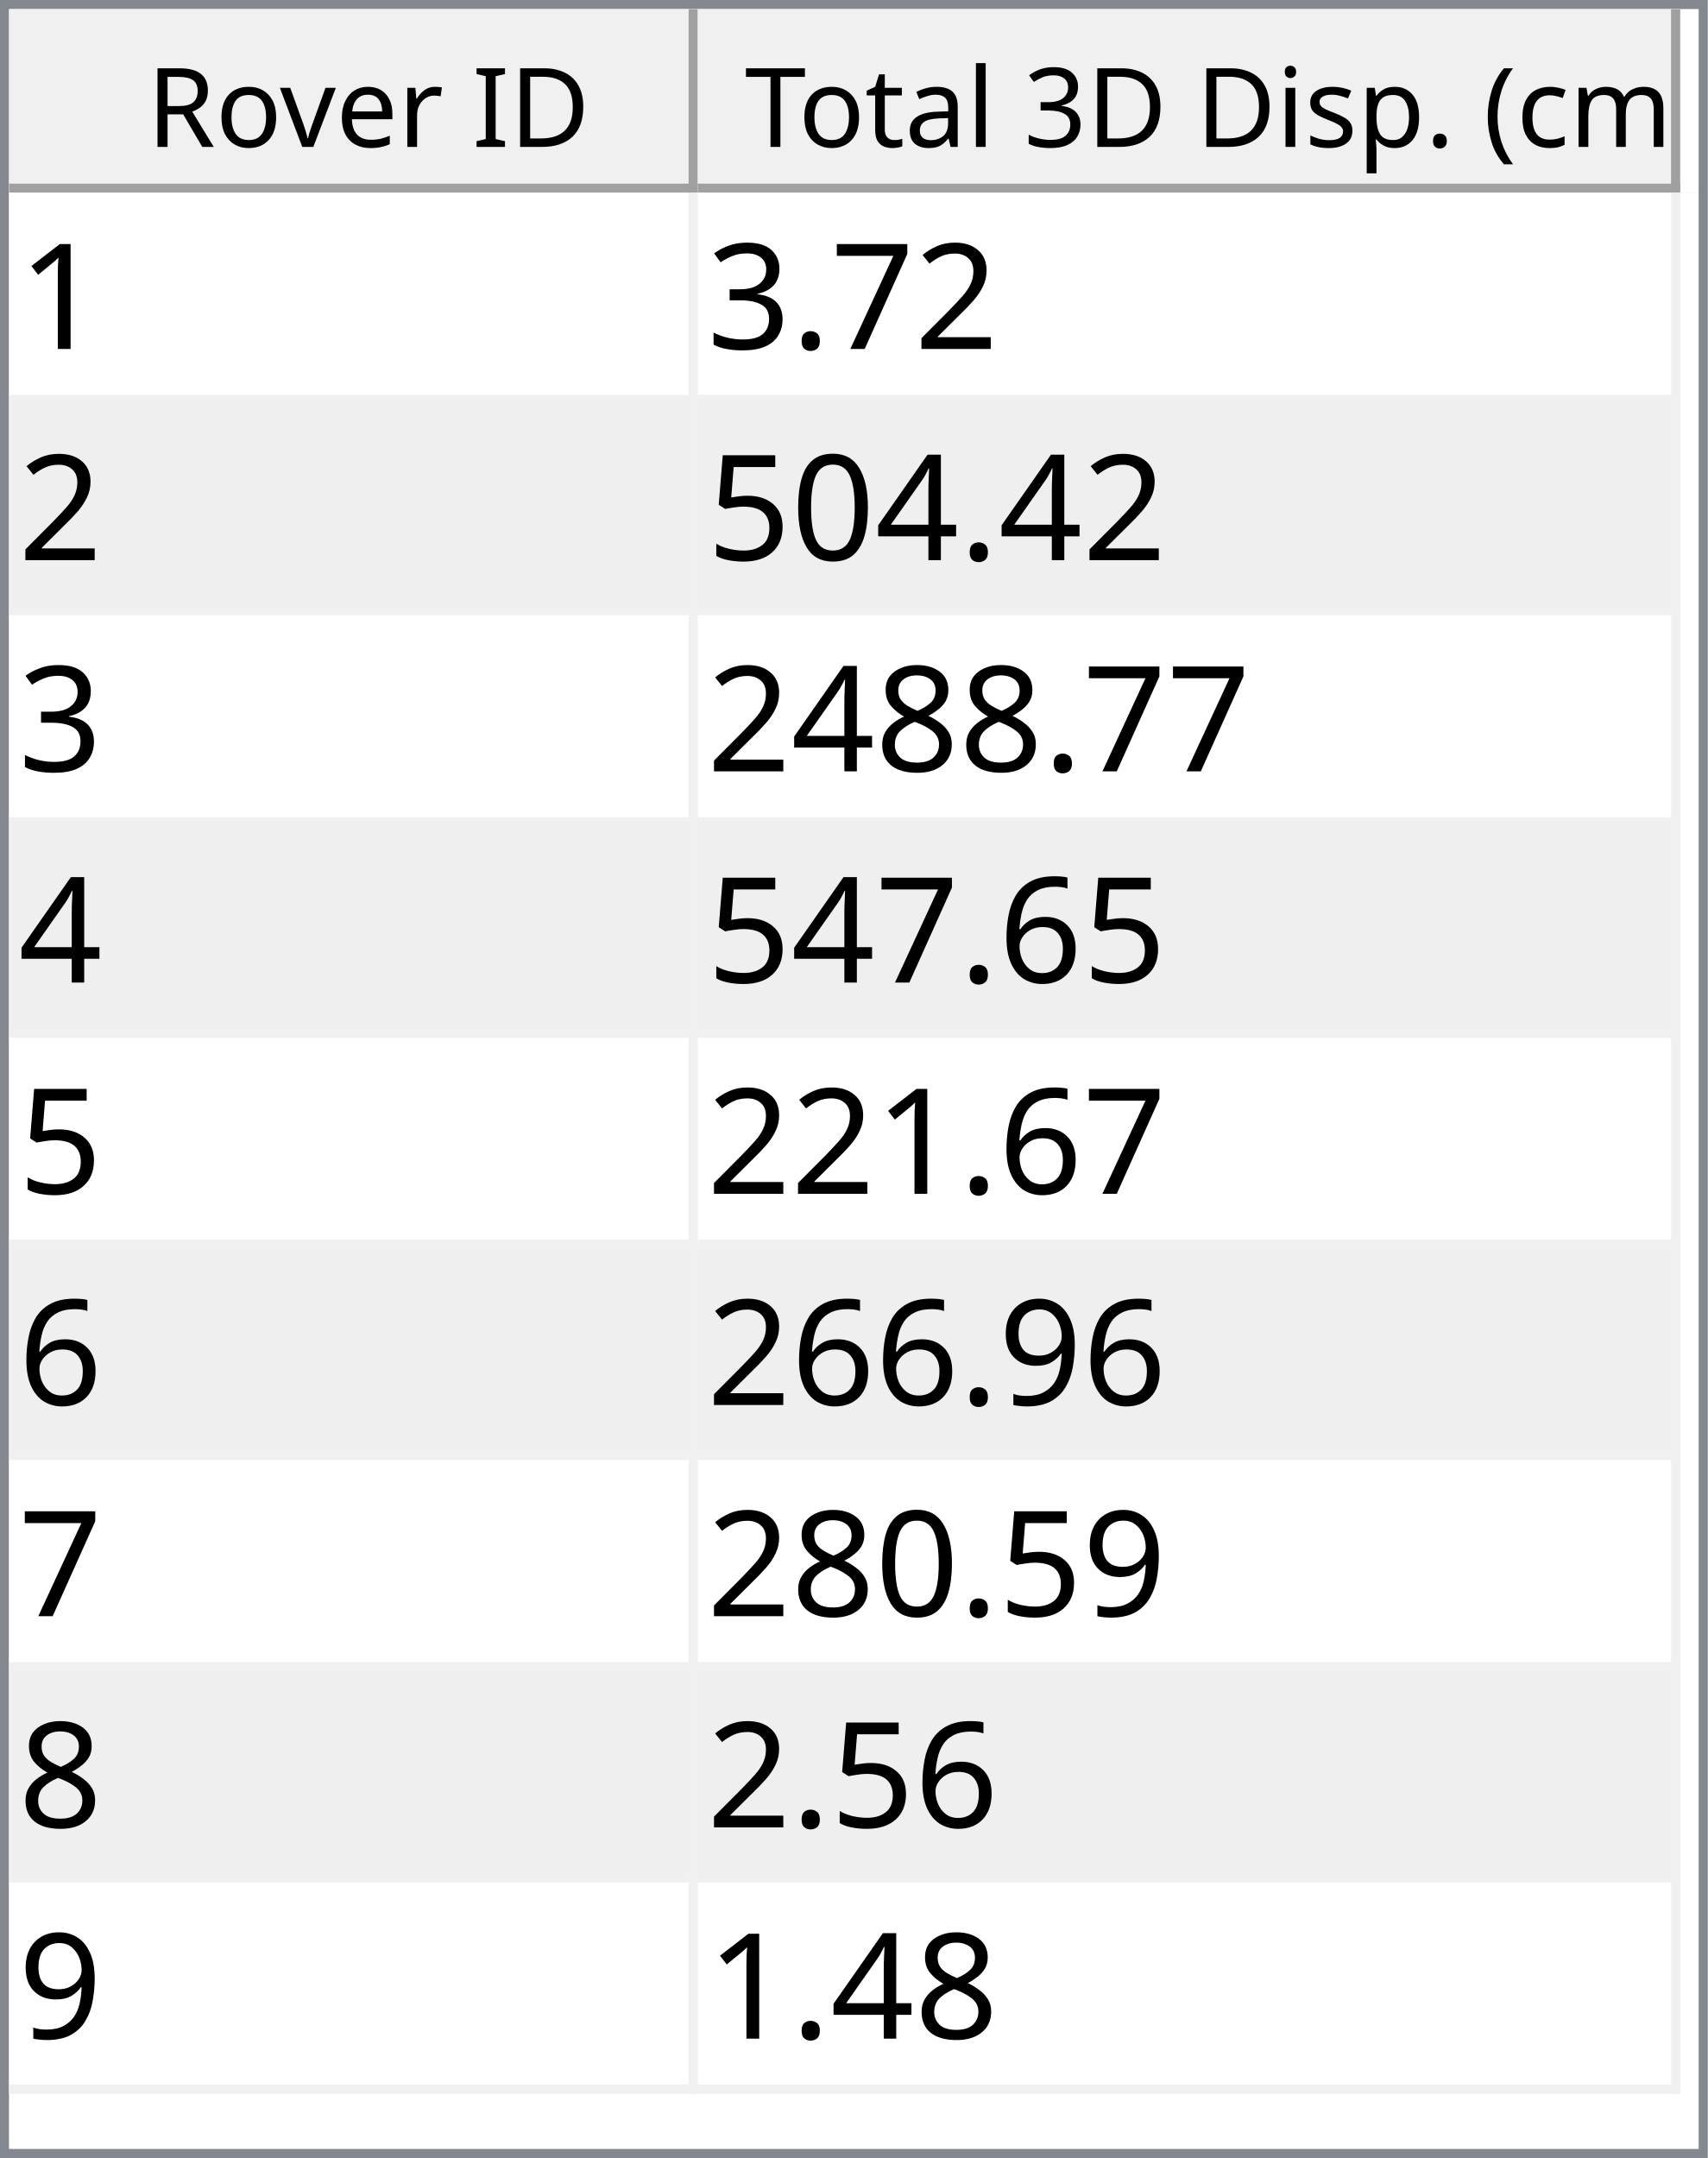
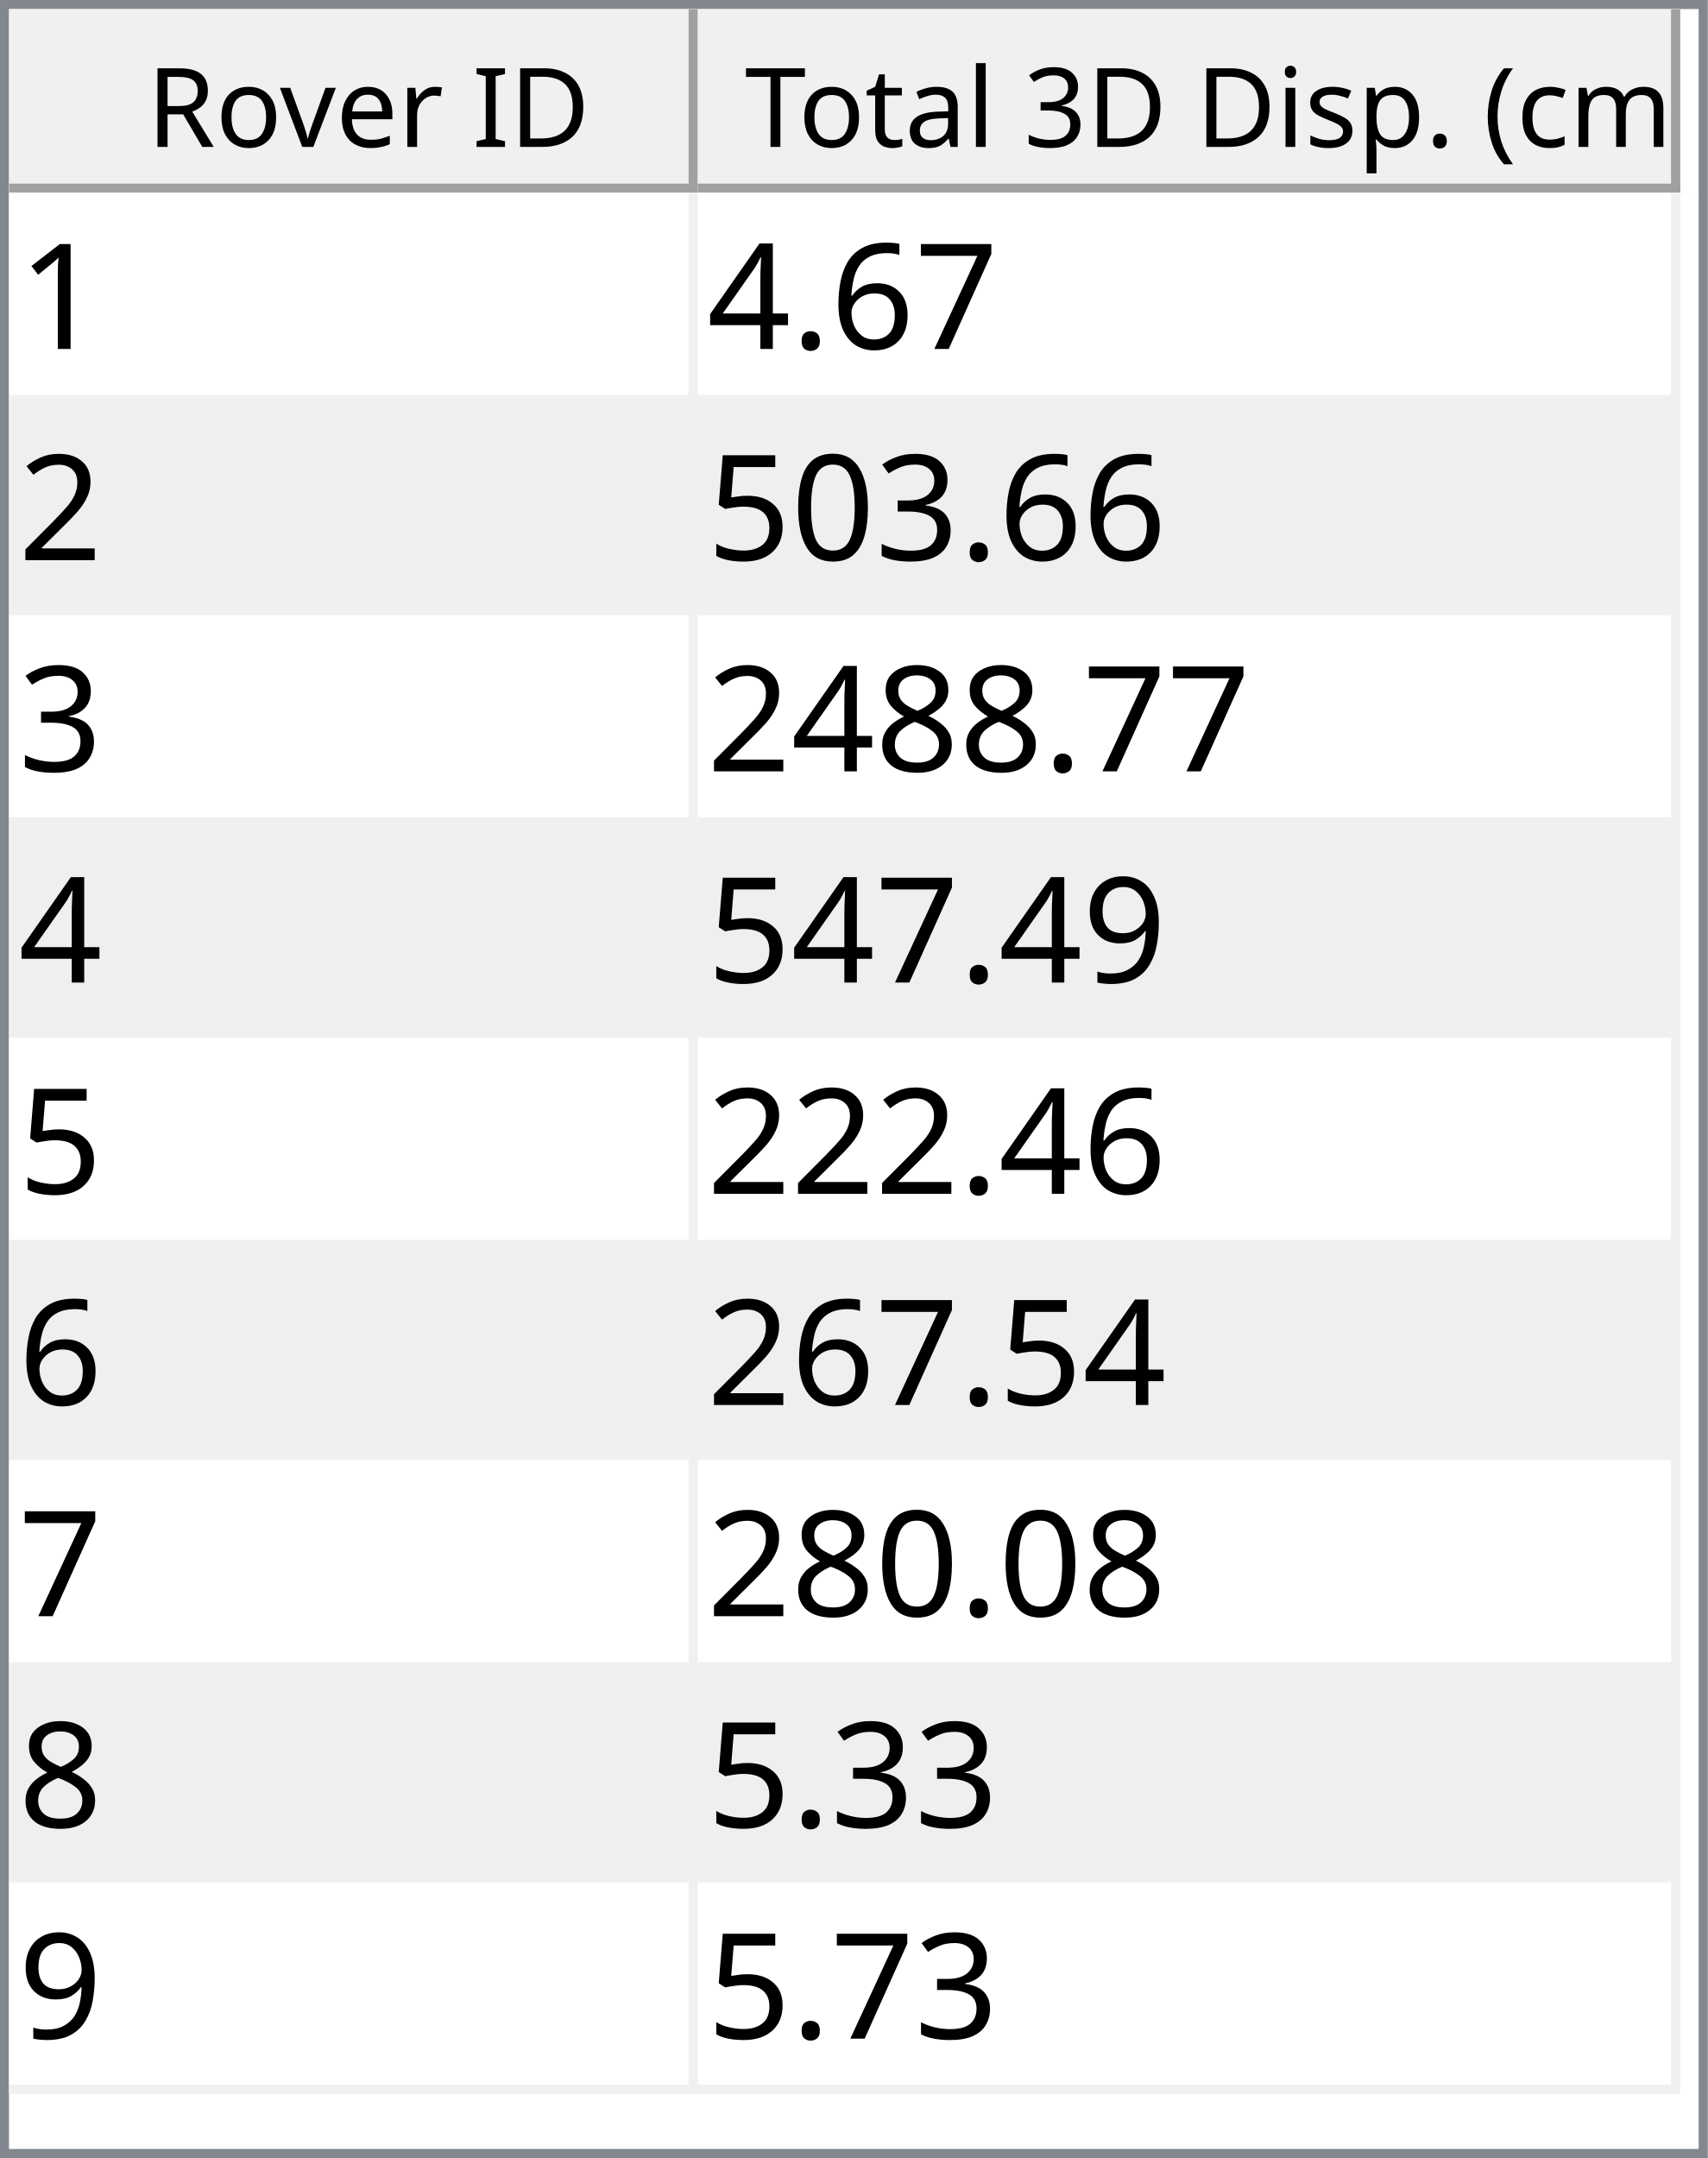
<svg xmlns="http://www.w3.org/2000/svg" style="fill-opacity:1; color-rendering:auto; color-interpolation:auto; text-rendering:auto; stroke:black; stroke-linecap:square; stroke-miterlimit:10; shape-rendering:auto; stroke-opacity:1; fill:black; stroke-dasharray:none; font-weight:normal; stroke-width:1; font-family:'Dialog'; font-style:normal; stroke-linejoin:miter; font-size:12px; stroke-dashoffset:0; image-rendering:auto;" width="186" height="235">
  <defs id="genericDefs" />
  <g>
    <defs id="defs1">
      <clipPath clipPathUnits="userSpaceOnUse" id="clipPath1">
        <path d="M0 0 L186 0 L186 235 L0 235 L0 0 Z" />
      </clipPath>
      <clipPath clipPathUnits="userSpaceOnUse" id="clipPath2">
        <path d="M0 0 L0 235 L186 235 L186 0 Z" />
      </clipPath>
      <clipPath clipPathUnits="userSpaceOnUse" id="clipPath3">
        <path d="M0 0 L0 20 L184 20 L184 0 Z" />
      </clipPath>
      <clipPath clipPathUnits="userSpaceOnUse" id="clipPath4">
        <path d="M0 0 L0 20 L75 20 L75 0 Z" />
      </clipPath>
      <clipPath clipPathUnits="userSpaceOnUse" id="clipPath5">
        <path d="M1 1 L1 19 L74 19 L74 1 Z" />
      </clipPath>
      <clipPath clipPathUnits="userSpaceOnUse" id="clipPath6">
        <path d="M0 0 L0 18 L73 18 L73 0 Z" />
      </clipPath>
      <clipPath clipPathUnits="userSpaceOnUse" id="clipPath7">
        <path d="M-0.5 -0.5 L-0.5 19.5 L74.5 19.5 L74.5 -0.5 Z" />
      </clipPath>
      <clipPath clipPathUnits="userSpaceOnUse" id="clipPath8">
        <path d="M0 0 L0 20 L107 20 L107 0 Z" />
      </clipPath>
      <clipPath clipPathUnits="userSpaceOnUse" id="clipPath9">
        <path d="M1 1 L1 19 L106 19 L106 1 Z" />
      </clipPath>
      <clipPath clipPathUnits="userSpaceOnUse" id="clipPath10">
        <path d="M0 0 L0 18 L105 18 L105 0 Z" />
      </clipPath>
      <clipPath clipPathUnits="userSpaceOnUse" id="clipPath11">
        <path d="M-0.5 -0.5 L-0.5 19.5 L106.5 19.5 L106.5 -0.5 Z" />
      </clipPath>
      <clipPath clipPathUnits="userSpaceOnUse" id="clipPath12">
        <path d="M0 0 L0 213 L184 213 L184 0 Z" />
      </clipPath>
      <clipPath clipPathUnits="userSpaceOnUse" id="clipPath13">
        <path d="M0 0 L0 207 L182 207 L182 0 Z" />
      </clipPath>
      <clipPath clipPathUnits="userSpaceOnUse" id="clipPath14">
        <path d="M-0.5 -0.5 L-0.5 206.5 L181.5 206.5 L181.5 -0.5 Z" />
      </clipPath>
      <clipPath clipPathUnits="userSpaceOnUse" id="clipPath15">
        <path d="M0 0 L0 22 L74 22 L74 0 Z" />
      </clipPath>
      <clipPath clipPathUnits="userSpaceOnUse" id="clipPath16">
        <path d="M0 0 L0 22 L106 22 L106 0 Z" />
      </clipPath>
      <font horiz-adv-x="64.551" id="font1">
        <font-face ascent="107.91" descent="25.098" units-per-em="100" style="font-style:normal; font-family:Segoe UI; font-weight:normal;" />
        <missing-glyph horiz-adv-x="64.551" d="M8.109 0 L8.109 68.266 L56.453 68.266 L56.453 0 L8.109 0 ZM15.328 7.234 L49.219 7.234 L49.219 61.031 L15.328 61.031 L15.328 7.234 Z" />
        <glyph unicode="D" horiz-adv-x="70.117" d="M9.188 0 L9.188 70.016 L28.516 70.016 Q65.531 70.016 65.531 35.891 Q65.531 19.672 55.25 9.836 Q44.969 0 27.734 0 L9.188 0 ZM17.391 62.594 L17.391 7.422 L27.828 7.422 Q41.609 7.422 49.273 14.797 Q56.938 22.172 56.938 35.688 Q56.938 62.594 28.328 62.594 L17.391 62.594 Z" />
        <glyph unicode="I" horiz-adv-x="26.611" d="M17.391 0 L9.188 0 L9.188 70.016 L17.391 70.016 L17.391 0 Z" />
        <glyph unicode=" " horiz-adv-x="27.393" d="" />
        <glyph unicode="r" horiz-adv-x="34.766" d="M34.188 41.891 Q32.078 43.5 28.125 43.5 Q23 43.5 19.555 38.672 Q16.109 33.844 16.109 25.484 L16.109 0 L8.109 0 L8.109 50 L16.109 50 L16.109 39.703 L16.312 39.703 Q18.016 44.969 21.531 47.922 Q25.047 50.875 29.391 50.875 Q32.516 50.875 34.188 50.203 L34.188 41.891 Z" />
        <glyph unicode="e" horiz-adv-x="52.295" d="M48.297 23 L12.984 23 Q13.188 14.656 17.484 10.109 Q21.781 5.562 29.297 5.562 Q37.75 5.562 44.828 11.141 L44.828 3.609 Q38.234 -1.172 27.391 -1.172 Q16.797 -1.172 10.742 5.641 Q4.688 12.453 4.688 24.812 Q4.688 36.469 11.305 43.82 Q17.922 51.172 27.734 51.172 Q37.547 51.172 42.922 44.828 Q48.297 38.484 48.297 27.203 L48.297 23 ZM40.094 29.781 Q40.047 36.719 36.75 40.578 Q33.453 44.438 27.594 44.438 Q21.922 44.438 17.969 40.383 Q14.016 36.328 13.094 29.781 L40.094 29.781 Z" />
        <glyph unicode="v" horiz-adv-x="47.9" d="M47.406 50 L27.484 0 L19.625 0 L0.688 50 L9.469 50 L22.172 13.672 Q23.578 9.672 23.922 6.688 L24.125 6.688 Q24.609 10.453 25.688 13.484 L38.969 50 L47.406 50 Z" />
        <glyph unicode="o" horiz-adv-x="58.594" d="M29 -1.172 Q17.922 -1.172 11.305 5.836 Q4.688 12.844 4.688 24.422 Q4.688 37.016 11.57 44.094 Q18.453 51.172 30.172 51.172 Q41.359 51.172 47.633 44.289 Q53.906 37.406 53.906 25.203 Q53.906 13.234 47.141 6.031 Q40.375 -1.172 29 -1.172 ZM29.594 44.438 Q21.875 44.438 17.383 39.188 Q12.891 33.938 12.891 24.703 Q12.891 15.828 17.43 10.695 Q21.969 5.562 29.594 5.562 Q37.359 5.562 41.531 10.594 Q45.703 15.625 45.703 24.906 Q45.703 34.281 41.531 39.359 Q37.359 44.438 29.594 44.438 Z" />
        <glyph unicode="R" horiz-adv-x="59.814" d="M59.375 0 L49.609 0 L37.891 19.625 Q36.281 22.359 34.766 24.289 Q33.25 26.219 31.664 27.438 Q30.078 28.656 28.25 29.219 Q26.422 29.781 24.125 29.781 L17.391 29.781 L17.391 0 L9.188 0 L9.188 70.016 L30.078 70.016 Q34.672 70.016 38.555 68.867 Q42.438 67.719 45.289 65.375 Q48.141 63.031 49.758 59.547 Q51.375 56.062 51.375 51.375 Q51.375 47.703 50.273 44.656 Q49.172 41.609 47.148 39.211 Q45.125 36.812 42.266 35.133 Q39.406 33.453 35.844 32.516 L35.844 32.328 Q37.594 31.547 38.891 30.547 Q40.188 29.547 41.359 28.18 Q42.531 26.812 43.68 25.078 Q44.828 23.344 46.234 21.047 L59.375 0 ZM17.391 62.594 L17.391 37.203 L28.516 37.203 Q31.594 37.203 34.203 38.133 Q36.812 39.062 38.719 40.797 Q40.625 42.531 41.703 45.047 Q42.781 47.562 42.781 50.688 Q42.781 56.297 39.141 59.445 Q35.5 62.594 28.609 62.594 L17.391 62.594 Z" />
        <glyph unicode=")" horiz-adv-x="30.176" d="M8.297 -15.922 L1.172 -15.922 Q16.406 2.344 16.406 26.812 Q16.406 51.469 1.078 70.016 L8.297 70.016 Q23.531 52.156 23.531 26.703 Q23.531 1.375 8.297 -15.922 Z" />
        <glyph unicode="m" horiz-adv-x="86.133" d="M79.109 0 L71.094 0 L71.094 28.719 Q71.094 37.016 68.531 40.727 Q65.969 44.438 59.906 44.438 Q54.781 44.438 51.195 39.75 Q47.609 35.062 47.609 28.516 L47.609 0 L39.594 0 L39.594 29.688 Q39.594 44.438 28.219 44.438 Q22.953 44.438 19.531 40.016 Q16.109 35.594 16.109 28.516 L16.109 0 L8.109 0 L8.109 50 L16.109 50 L16.109 42.094 L16.312 42.094 Q21.625 51.172 31.844 51.172 Q36.969 51.172 40.773 48.312 Q44.578 45.453 46 40.828 Q51.562 51.172 62.594 51.172 Q79.109 51.172 79.109 30.812 L79.109 0 Z" />
        <glyph unicode="c" horiz-adv-x="46.191" d="M42.188 2.297 Q36.422 -1.172 28.516 -1.172 Q17.828 -1.172 11.258 5.789 Q4.688 12.75 4.688 23.828 Q4.688 36.188 11.766 43.68 Q18.844 51.172 30.672 51.172 Q37.25 51.172 42.281 48.734 L42.281 40.531 Q36.719 44.438 30.375 44.438 Q22.703 44.438 17.797 38.945 Q12.891 33.453 12.891 24.516 Q12.891 15.719 17.508 10.641 Q22.125 5.562 29.891 5.562 Q36.422 5.562 42.188 9.906 L42.188 2.297 Z" />
        <glyph unicode="(" horiz-adv-x="30.176" d="M29.109 -15.922 L21.969 -15.922 Q6.844 1.375 6.844 26.703 Q6.844 52.156 21.969 70.016 L29.203 70.016 Q13.875 51.469 13.875 26.812 Q13.875 2.344 29.109 -15.922 Z" />
        <glyph unicode="." horiz-adv-x="21.68" d="M10.891 -1.078 Q8.641 -1.078 7.055 0.539 Q5.469 2.156 5.469 4.391 Q5.469 6.641 7.055 8.273 Q8.641 9.906 10.891 9.906 Q13.188 9.906 14.797 8.273 Q16.406 6.641 16.406 4.391 Q16.406 2.156 14.797 0.539 Q13.188 -1.078 10.891 -1.078 Z" />
        <glyph unicode="p" horiz-adv-x="58.789" d="M16.312 7.234 L16.109 7.234 L16.109 -23 L8.109 -23 L8.109 50 L16.109 50 L16.109 41.219 L16.312 41.219 Q22.219 51.172 33.594 51.172 Q43.266 51.172 48.688 44.461 Q54.109 37.75 54.109 26.469 Q54.109 13.922 48 6.375 Q41.891 -1.172 31.297 -1.172 Q21.578 -1.172 16.312 7.234 ZM16.109 27.391 L16.109 20.406 Q16.109 14.203 20.141 9.883 Q24.172 5.562 30.375 5.562 Q37.641 5.562 41.773 11.133 Q45.906 16.703 45.906 26.609 Q45.906 34.969 42.047 39.703 Q38.188 44.438 31.594 44.438 Q24.609 44.438 20.359 39.578 Q16.109 34.719 16.109 27.391 Z" />
        <glyph unicode="s" horiz-adv-x="42.432" d="M5.078 1.812 L5.078 10.406 Q11.625 5.562 19.484 5.562 Q30.031 5.562 30.031 12.594 Q30.031 14.594 29.125 15.992 Q28.219 17.391 26.68 18.461 Q25.141 19.531 23.07 20.383 Q21 21.234 18.609 22.172 Q15.281 23.484 12.766 24.828 Q10.25 26.172 8.57 27.859 Q6.891 29.547 6.031 31.695 Q5.172 33.844 5.172 36.719 Q5.172 40.234 6.789 42.945 Q8.406 45.656 11.086 47.484 Q13.766 49.312 17.211 50.242 Q20.656 51.172 24.312 51.172 Q30.812 51.172 35.938 48.922 L35.938 40.828 Q30.422 44.438 23.25 44.438 Q21 44.438 19.195 43.922 Q17.391 43.406 16.094 42.477 Q14.797 41.547 14.086 40.258 Q13.375 38.969 13.375 37.406 Q13.375 35.453 14.086 34.133 Q14.797 32.812 16.164 31.789 Q17.531 30.766 19.484 29.938 Q21.438 29.109 23.922 28.125 Q27.25 26.859 29.883 25.516 Q32.516 24.172 34.375 22.484 Q36.234 20.797 37.234 18.602 Q38.234 16.406 38.234 13.375 Q38.234 9.672 36.602 6.938 Q34.969 4.203 32.234 2.398 Q29.5 0.594 25.93 -0.289 Q22.359 -1.172 18.453 -1.172 Q10.75 -1.172 5.078 1.812 Z" />
        <glyph unicode="i" horiz-adv-x="24.219" d="M12.203 62.703 Q10.062 62.703 8.547 64.164 Q7.031 65.625 7.031 67.875 Q7.031 70.125 8.547 71.609 Q10.062 73.094 12.203 73.094 Q14.406 73.094 15.945 71.609 Q17.484 70.125 17.484 67.875 Q17.484 65.719 15.945 64.211 Q14.406 62.703 12.203 62.703 ZM16.109 0 L8.109 0 L8.109 50 L16.109 50 L16.109 0 Z" />
        <glyph unicode="3" horiz-adv-x="53.906" d="M46.531 19.828 Q46.531 15.094 44.75 11.211 Q42.969 7.328 39.719 4.57 Q36.469 1.812 31.93 0.297 Q27.391 -1.219 21.922 -1.219 Q11.922 -1.219 6 2.594 L6 11.188 Q13.094 5.609 22.219 5.609 Q25.875 5.609 28.828 6.539 Q31.781 7.469 33.906 9.227 Q36.031 10.984 37.18 13.477 Q38.328 15.969 38.328 19.094 Q38.328 32.812 18.797 32.812 L12.984 32.812 L12.984 39.594 L18.5 39.594 Q35.797 39.594 35.797 52.484 Q35.797 64.406 22.609 64.406 Q15.188 64.406 8.688 59.422 L8.688 67.188 Q15.375 71.188 24.609 71.188 Q29 71.188 32.57 69.969 Q36.141 68.75 38.68 66.555 Q41.219 64.359 42.609 61.281 Q44 58.203 44 54.5 Q44 40.672 30.031 36.719 L30.031 36.531 Q33.594 36.141 36.625 34.797 Q39.656 33.453 41.852 31.305 Q44.047 29.156 45.289 26.25 Q46.531 23.344 46.531 19.828 Z" />
        <glyph unicode="l" horiz-adv-x="24.219" d="M16.109 0 L8.109 0 L8.109 74.031 L16.109 74.031 L16.109 0 Z" />
        <glyph unicode="a" horiz-adv-x="50.879" d="M43.891 0 L35.891 0 L35.891 7.812 L35.688 7.812 Q30.469 -1.172 20.312 -1.172 Q12.844 -1.172 8.617 2.781 Q4.391 6.734 4.391 13.281 Q4.391 27.297 20.906 29.594 L35.891 31.688 Q35.891 44.438 25.594 44.438 Q16.547 44.438 9.281 38.281 L9.281 46.484 Q16.656 51.172 26.266 51.172 Q43.891 51.172 43.891 32.516 L43.891 0 ZM35.891 25.297 L23.828 23.641 Q18.266 22.859 15.43 20.875 Q12.594 18.891 12.594 13.875 Q12.594 10.203 15.211 7.883 Q17.828 5.562 22.172 5.562 Q28.125 5.562 32.008 9.742 Q35.891 13.922 35.891 20.312 L35.891 25.297 Z" />
        <glyph unicode="t" horiz-adv-x="33.887" d="M31.297 0.484 Q28.469 -1.078 23.828 -1.078 Q10.688 -1.078 10.688 13.578 L10.688 43.172 L2.094 43.172 L2.094 50 L10.688 50 L10.688 62.203 L18.703 64.797 L18.703 50 L31.297 50 L31.297 43.172 L18.703 43.172 L18.703 14.984 Q18.703 9.969 20.414 7.82 Q22.125 5.672 26.078 5.672 Q29.109 5.672 31.297 7.328 L31.297 0.484 Z" />
        <glyph unicode="T" horiz-adv-x="52.393" d="M50.594 62.594 L30.375 62.594 L30.375 0 L22.172 0 L22.172 62.594 L2 62.594 L2 70.016 L50.594 70.016 L50.594 62.594 Z" />
      </font>
      <font horiz-adv-x="75.0" id="font2">
        <font-face ascent="100.537" descent="21.973" units-per-em="100" style="font-style:normal; font-family:sans-serif; font-weight:normal;" />
        <missing-glyph horiz-adv-x="75.0" d="M12.5 0 L12.5 62.5 L62.5 62.5 L62.5 0 L12.5 0 ZM14.062 1.562 L60.938 1.562 L60.938 60.938 L14.062 60.938 L14.062 1.562 Z" />
        <glyph unicode="1" horiz-adv-x="55.615" d="M37.25 0 L28.469 0 L28.469 56 Q25.297 52.984 20.141 49.953 Q14.984 46.922 10.891 45.406 L10.891 53.906 Q18.266 57.375 23.781 62.305 Q29.297 67.234 31.594 71.875 L37.25 71.875 L37.25 0 Z" />
+         <glyph unicode="7" horiz-adv-x="55.615" d="M4.734 62.203 L4.734 70.656 L51.078 70.656 L51.078 63.812 Q44.234 56.547 37.523 44.484 Q30.812 32.422 27.156 19.672 Q24.516 10.688 23.781 0 L14.75 0 Q14.891 8.453 18.062 20.414 Q21.234 32.375 27.172 43.484 Q33.109 54.594 39.797 62.203 L4.734 62.203 Z" />
+         <glyph unicode="6" horiz-adv-x="55.615" d="M49.75 54.047 L41.016 53.375 Q39.844 58.547 37.703 60.891 Q34.125 64.656 28.906 64.656 Q24.703 64.656 21.531 62.312 Q17.391 59.281 14.992 53.469 Q12.594 47.656 12.5 36.922 Q15.672 41.75 20.266 44.094 Q24.859 46.438 29.891 46.438 Q38.672 46.438 44.852 39.969 Q51.031 33.5 51.031 23.25 Q51.031 16.5 48.125 10.719 Q45.219 4.938 40.141 1.859 Q35.062 -1.219 28.609 -1.219 Q17.625 -1.219 10.695 6.859 Q3.766 14.938 3.766 33.5 Q3.766 54.25 11.422 63.672 Q18.109 71.875 29.438 71.875 Q37.891 71.875 43.289 67.141 Q48.688 62.406 49.75 54.047 ZM13.875 23.188 Q13.875 18.656 15.797 14.508 Q17.719 10.359 21.188 8.18 Q24.656 6 28.469 6 Q34.031 6 38.039 10.492 Q42.047 14.984 42.047 22.703 Q42.047 30.125 38.086 34.398 Q34.125 38.672 28.125 38.672 Q22.172 38.672 18.023 34.398 Q13.875 30.125 13.875 23.188 Z" />
+         <glyph unicode="." horiz-adv-x="27.783" d="M9.078 0 L9.078 10.016 L19.094 10.016 L19.094 0 L9.078 0 Z" />
+         <glyph unicode="4" horiz-adv-x="55.615" d="M32.328 0 L32.328 17.141 L1.266 17.141 L1.266 25.203 L33.938 71.578 L41.109 71.578 L41.109 25.203 L50.781 25.203 L50.781 17.141 L41.109 17.141 L41.109 0 L32.328 0 ZM32.328 25.203 L32.328 57.469 L9.906 25.203 L32.328 25.203 Z" />
        <glyph unicode="2" horiz-adv-x="55.615" d="M50.344 8.453 L50.344 0 L3.031 0 Q2.938 3.172 4.047 6.109 Q5.859 10.938 9.836 15.625 Q13.812 20.312 21.344 26.469 Q33.016 36.031 37.117 41.625 Q41.219 47.219 41.219 52.203 Q41.219 57.422 37.477 61.008 Q33.734 64.594 27.734 64.594 Q21.391 64.594 17.578 60.789 Q13.766 56.984 13.719 50.25 L4.688 51.172 Q5.609 61.281 11.664 66.578 Q17.719 71.875 27.938 71.875 Q38.234 71.875 44.242 66.164 Q50.25 60.453 50.25 52 Q50.25 47.703 48.492 43.555 Q46.734 39.406 42.656 34.812 Q38.578 30.219 29.109 22.219 Q21.188 15.578 18.945 13.211 Q16.703 10.844 15.234 8.453 L50.344 8.453 Z" />
-         <glyph unicode="7" horiz-adv-x="55.615" d="M4.734 62.203 L4.734 70.656 L51.078 70.656 L51.078 63.812 Q44.234 56.547 37.523 44.484 Q30.812 32.422 27.156 19.672 Q24.516 10.688 23.781 0 L14.75 0 Q14.891 8.453 18.062 20.414 Q21.234 32.375 27.172 43.484 Q33.109 54.594 39.797 62.203 L4.734 62.203 Z" />
-         <glyph unicode="." horiz-adv-x="27.783" d="M9.078 0 L9.078 10.016 L19.094 10.016 L19.094 0 L9.078 0 Z" />
        <glyph unicode="3" horiz-adv-x="55.615" d="M4.203 18.891 L12.984 20.062 Q14.5 12.594 18.141 9.297 Q21.781 6 27 6 Q33.203 6 37.477 10.297 Q41.75 14.594 41.75 20.953 Q41.75 27 37.797 30.93 Q33.844 34.859 27.734 34.859 Q25.25 34.859 21.531 33.891 L22.516 41.609 Q23.391 41.5 23.922 41.5 Q29.547 41.5 34.039 44.43 Q38.531 47.359 38.531 53.469 Q38.531 58.297 35.258 61.477 Q31.984 64.656 26.812 64.656 Q21.688 64.656 18.266 61.43 Q14.844 58.203 13.875 51.766 L5.078 53.328 Q6.688 62.156 12.398 67.016 Q18.109 71.875 26.609 71.875 Q32.469 71.875 37.398 69.359 Q42.328 66.844 44.945 62.5 Q47.562 58.156 47.562 53.266 Q47.562 48.641 45.07 44.828 Q42.578 41.016 37.703 38.766 Q44.047 37.312 47.562 32.695 Q51.078 28.078 51.078 21.141 Q51.078 11.766 44.242 5.25 Q37.406 -1.266 26.953 -1.266 Q17.531 -1.266 11.305 4.352 Q5.078 9.969 4.203 18.891 Z" />
-         <glyph unicode="4" horiz-adv-x="55.615" d="M32.328 0 L32.328 17.141 L1.266 17.141 L1.266 25.203 L33.938 71.578 L41.109 71.578 L41.109 25.203 L50.781 25.203 L50.781 17.141 L41.109 17.141 L41.109 0 L32.328 0 ZM32.328 25.203 L32.328 57.469 L9.906 25.203 L32.328 25.203 Z" />
        <glyph unicode="0" horiz-adv-x="55.615" d="M4.156 35.297 Q4.156 48 6.766 55.742 Q9.375 63.484 14.523 67.68 Q19.672 71.875 27.484 71.875 Q33.25 71.875 37.594 69.555 Q41.938 67.234 44.773 62.867 Q47.609 58.5 49.219 52.227 Q50.828 45.953 50.828 35.297 Q50.828 22.703 48.242 14.969 Q45.656 7.234 40.508 3.008 Q35.359 -1.219 27.484 -1.219 Q17.141 -1.219 11.234 6.203 Q4.156 15.141 4.156 35.297 ZM13.188 35.297 Q13.188 17.672 17.312 11.836 Q21.438 6 27.484 6 Q33.547 6 37.672 11.859 Q41.797 17.719 41.797 35.297 Q41.797 52.984 37.672 58.789 Q33.547 64.594 27.391 64.594 Q21.344 64.594 17.719 59.469 Q13.188 52.938 13.188 35.297 Z" />
        <glyph unicode="5" horiz-adv-x="55.615" d="M4.156 18.75 L13.375 19.531 Q14.406 12.797 18.141 9.398 Q21.875 6 27.156 6 Q33.5 6 37.891 10.789 Q42.281 15.578 42.281 23.484 Q42.281 31 38.062 35.352 Q33.844 39.703 27 39.703 Q22.75 39.703 19.336 37.773 Q15.922 35.844 13.969 32.766 L5.719 33.844 L12.641 70.609 L48.25 70.609 L48.25 62.203 L19.672 62.203 L15.828 42.969 Q22.266 47.469 29.344 47.469 Q38.719 47.469 45.164 40.969 Q51.609 34.469 51.609 24.266 Q51.609 14.547 45.953 7.469 Q39.062 -1.219 27.156 -1.219 Q17.391 -1.219 11.211 4.25 Q5.031 9.719 4.156 18.75 Z" />
        <glyph unicode="8" horiz-adv-x="55.615" d="M17.672 38.812 Q12.203 40.828 9.57 44.539 Q6.938 48.25 6.938 53.422 Q6.938 61.234 12.555 66.555 Q18.172 71.875 27.484 71.875 Q36.859 71.875 42.578 66.43 Q48.297 60.984 48.297 53.172 Q48.297 48.188 45.68 44.508 Q43.062 40.828 37.75 38.812 Q44.344 36.672 47.781 31.883 Q51.219 27.094 51.219 20.453 Q51.219 11.281 44.727 5.031 Q38.234 -1.219 27.641 -1.219 Q17.047 -1.219 10.547 5.055 Q4.047 11.328 4.047 20.703 Q4.047 27.688 7.594 32.398 Q11.141 37.109 17.672 38.812 ZM15.922 53.719 Q15.922 48.641 19.195 45.414 Q22.469 42.188 27.688 42.188 Q32.766 42.188 36.016 45.383 Q39.266 48.578 39.266 53.219 Q39.266 58.062 35.914 61.359 Q32.562 64.656 27.594 64.656 Q22.562 64.656 19.242 61.43 Q15.922 58.203 15.922 53.719 ZM13.094 20.656 Q13.094 16.891 14.875 13.375 Q16.656 9.859 20.172 7.93 Q23.688 6 27.734 6 Q34.031 6 38.133 10.055 Q42.234 14.109 42.234 20.359 Q42.234 26.703 38.016 30.859 Q33.797 35.016 27.438 35.016 Q21.234 35.016 17.164 30.914 Q13.094 26.812 13.094 20.656 Z" />
-         <glyph unicode="6" horiz-adv-x="55.615" d="M49.75 54.047 L41.016 53.375 Q39.844 58.547 37.703 60.891 Q34.125 64.656 28.906 64.656 Q24.703 64.656 21.531 62.312 Q17.391 59.281 14.992 53.469 Q12.594 47.656 12.5 36.922 Q15.672 41.75 20.266 44.094 Q24.859 46.438 29.891 46.438 Q38.672 46.438 44.852 39.969 Q51.031 33.5 51.031 23.25 Q51.031 16.5 48.125 10.719 Q45.219 4.938 40.141 1.859 Q35.062 -1.219 28.609 -1.219 Q17.625 -1.219 10.695 6.859 Q3.766 14.938 3.766 33.5 Q3.766 54.25 11.422 63.672 Q18.109 71.875 29.438 71.875 Q37.891 71.875 43.289 67.141 Q48.688 62.406 49.75 54.047 ZM13.875 23.188 Q13.875 18.656 15.797 14.508 Q17.719 10.359 21.188 8.18 Q24.656 6 28.469 6 Q34.031 6 38.039 10.492 Q42.047 14.984 42.047 22.703 Q42.047 30.125 38.086 34.398 Q34.125 38.672 28.125 38.672 Q22.172 38.672 18.023 34.398 Q13.875 30.125 13.875 23.188 Z" />
        <glyph unicode="9" horiz-adv-x="55.615" d="M5.469 16.547 L13.922 17.328 Q14.984 11.375 18.016 8.688 Q21.047 6 25.781 6 Q29.828 6 32.883 7.859 Q35.938 9.719 37.891 12.82 Q39.844 15.922 41.164 21.195 Q42.484 26.469 42.484 31.938 Q42.484 32.516 42.438 33.688 Q39.797 29.5 35.234 26.883 Q30.672 24.266 25.344 24.266 Q16.453 24.266 10.305 30.711 Q4.156 37.156 4.156 47.703 Q4.156 58.594 10.578 65.234 Q17 71.875 26.656 71.875 Q33.641 71.875 39.43 68.117 Q45.219 64.359 48.219 57.398 Q51.219 50.438 51.219 37.25 Q51.219 23.531 48.242 15.406 Q45.266 7.281 39.383 3.031 Q33.5 -1.219 25.594 -1.219 Q17.188 -1.219 11.867 3.445 Q6.547 8.109 5.469 16.547 ZM41.453 48.141 Q41.453 55.719 37.43 60.156 Q33.406 64.594 27.734 64.594 Q21.875 64.594 17.531 59.812 Q13.188 55.031 13.188 47.406 Q13.188 40.578 17.312 36.305 Q21.438 32.031 27.484 32.031 Q33.594 32.031 37.523 36.305 Q41.453 40.578 41.453 48.141 Z" />
      </font>
    </defs>
    <g style="fill:white; stroke:white;">
      <rect x="0" y="0" width="186" style="clip-path:url(#clipPath1); stroke:none;" height="235" />
    </g>
    <g style="fill:white; text-rendering:optimizeSpeed; color-rendering:optimizeSpeed; image-rendering:optimizeSpeed; shape-rendering:crispEdges; stroke:white; color-interpolation:sRGB;">
      <rect x="0" width="186" height="235" y="0" style="stroke:none;" />
      <path style="stroke:none;" d="M0 235 L186 235 L186 0 L0 0 Z" />
    </g>
    <g style="fill:rgb(240,240,240); font-family:'Segoe UI'; stroke:rgb(240,240,240);">
      <rect x="0" y="0" width="186" style="clip-path:url(#clipPath2); stroke:none;" height="235" />
    </g>
    <g style="fill:rgb(130,135,144); font-family:'Segoe UI'; stroke:rgb(130,135,144);">
      <path d="M0 0 L186 0 L186 235 L0 235 L0 0 ZM1 1 L185 1 L185 234 L1 234 L1 1 Z" style="fill-rule:evenodd; clip-path:url(#clipPath2); stroke:none;" />
    </g>
    <g style="fill:white; font-family:'Segoe UI'; stroke:white;" transform="translate(1,1)">
      <rect x="0" y="0" width="184" style="clip-path:url(#clipPath3); stroke:none;" height="20" />
    </g>
    <g style="fill:rgb(240,240,240); font-family:'Segoe UI'; stroke:rgb(240,240,240);" transform="translate(1,1)">
      <rect x="0" y="0" width="75" style="clip-path:url(#clipPath4); stroke:none;" height="20" />
    </g>
    <g style="font-family:'Segoe UI';" transform="translate(2,2)">
      <text x="14" xml:space="preserve" y="14" style="clip-path:url(#clipPath6); stroke:none;">Rover ID</text>
    </g>
    <g style="fill:rgb(160,160,160); font-family:'Segoe UI'; stroke:rgb(160,160,160); stroke-linejoin:bevel;" transform="translate(1.5,1.5)">
      <line x1="74" x2="74" y1="0" style="fill:none; clip-path:url(#clipPath7);" y2="19" />
    </g>
    <g style="fill:rgb(160,160,160); font-family:'Segoe UI'; stroke:rgb(160,160,160); stroke-linejoin:bevel;" transform="matrix(1,0,0,1,1,1) translate(0.5,0.5)">
      <line x1="0" x2="74" y1="19" style="fill:none; clip-path:url(#clipPath7);" y2="19" />
    </g>
    <g style="fill:rgb(240,240,240); font-family:'Segoe UI'; stroke:rgb(240,240,240);" transform="translate(76,1)">
      <rect x="0" y="0" width="107" style="clip-path:url(#clipPath8); stroke:none;" height="20" />
    </g>
    <g style="font-family:'Segoe UI';" transform="translate(77,2)">
      <text x="1" xml:space="preserve" y="14" style="clip-path:url(#clipPath10); stroke:none;"> Total 3D Disp. (cm)</text>
    </g>
    <g style="fill:rgb(160,160,160); font-family:'Segoe UI'; stroke:rgb(160,160,160); stroke-linejoin:bevel;" transform="translate(76.5,1.5)">
      <line x1="106" x2="106" y1="0" style="fill:none; clip-path:url(#clipPath11);" y2="19" />
    </g>
    <g style="fill:rgb(160,160,160); font-family:'Segoe UI'; stroke:rgb(160,160,160); stroke-linejoin:bevel;" transform="matrix(1,0,0,1,76,1) translate(0.5,0.5)">
      <line x1="0" x2="106" y1="19" style="fill:none; clip-path:url(#clipPath11);" y2="19" />
    </g>
    <g style="fill:white; font-family:'Segoe UI'; stroke:white;" transform="translate(1,21)">
      <rect x="0" y="0" width="184" style="clip-path:url(#clipPath12); stroke:none;" height="213" />
    </g>
    <g style="fill:rgb(240,240,240); font-size:16px; font-family:sans-serif; stroke:rgb(240,240,240);" transform="translate(1,21)">
      <rect x="0" y="0" width="182" style="clip-path:url(#clipPath13); stroke:none;" height="207" />
      <line transform="translate(0.5,0.5)" x1="0" x2="181" y1="22" style="clip-path:url(#clipPath14); fill:none; stroke-linejoin:bevel;" y2="22" />
    </g>
    <g transform="matrix(1,0,0,1,1,21) translate(0.5,0.5)" style="fill:rgb(240,240,240); font-size:16px; font-family:sans-serif; stroke:rgb(240,240,240); stroke-linejoin:bevel;">
      <line x1="0" x2="181" y1="45" style="fill:none; clip-path:url(#clipPath14);" y2="45" />
    </g>
    <g transform="matrix(1,0,0,1,1,21) translate(0.5,0.5)" style="fill:rgb(240,240,240); font-size:16px; font-family:sans-serif; stroke:rgb(240,240,240); stroke-linejoin:bevel;">
      <line x1="0" x2="181" y1="68" style="fill:none; clip-path:url(#clipPath14);" y2="68" />
    </g>
    <g transform="matrix(1,0,0,1,1,21) translate(0.5,0.5)" style="fill:rgb(240,240,240); font-size:16px; font-family:sans-serif; stroke:rgb(240,240,240); stroke-linejoin:bevel;">
      <line x1="0" x2="181" y1="91" style="fill:none; clip-path:url(#clipPath14);" y2="91" />
    </g>
    <g transform="matrix(1,0,0,1,1,21) translate(0.5,0.5)" style="fill:rgb(240,240,240); font-size:16px; font-family:sans-serif; stroke:rgb(240,240,240); stroke-linejoin:bevel;">
      <line x1="0" x2="181" y1="114" style="fill:none; clip-path:url(#clipPath14);" y2="114" />
    </g>
    <g transform="matrix(1,0,0,1,1,21) translate(0.5,0.5)" style="fill:rgb(240,240,240); font-size:16px; font-family:sans-serif; stroke:rgb(240,240,240); stroke-linejoin:bevel;">
      <line x1="0" x2="181" y1="137" style="fill:none; clip-path:url(#clipPath14);" y2="137" />
    </g>
    <g transform="matrix(1,0,0,1,1,21) translate(0.5,0.5)" style="fill:rgb(240,240,240); font-size:16px; font-family:sans-serif; stroke:rgb(240,240,240); stroke-linejoin:bevel;">
      <line x1="0" x2="181" y1="160" style="fill:none; clip-path:url(#clipPath14);" y2="160" />
    </g>
    <g transform="matrix(1,0,0,1,1,21) translate(0.5,0.5)" style="fill:rgb(240,240,240); font-size:16px; font-family:sans-serif; stroke:rgb(240,240,240); stroke-linejoin:bevel;">
      <line x1="0" x2="181" y1="183" style="fill:none; clip-path:url(#clipPath14);" y2="183" />
    </g>
    <g transform="matrix(1,0,0,1,1,21) translate(0.5,0.5)" style="fill:rgb(240,240,240); font-size:16px; font-family:sans-serif; stroke:rgb(240,240,240); stroke-linejoin:bevel;">
      <line x1="0" x2="181" y1="206" style="fill:none; clip-path:url(#clipPath14);" y2="206" />
    </g>
    <g transform="matrix(1,0,0,1,1,21) translate(0.5,0.5)" style="fill:rgb(240,240,240); font-size:16px; font-family:sans-serif; stroke:rgb(240,240,240); stroke-linejoin:bevel;">
      <line x1="74" x2="74" y1="0" style="fill:none; clip-path:url(#clipPath14);" y2="206" />
    </g>
    <g transform="matrix(1,0,0,1,1,21) translate(0.5,0.5)" style="fill:rgb(240,240,240); font-size:16px; font-family:sans-serif; stroke:rgb(240,240,240); stroke-linejoin:bevel;">
      <line x1="181" x2="181" y1="0" style="fill:none; clip-path:url(#clipPath14);" y2="206" />
    </g>
    <g style="fill:white; font-size:16px; font-family:sans-serif; stroke:white;" transform="matrix(1,0,0,1,1,21)">
      <rect x="0" y="0" width="74" style="clip-path:url(#clipPath15); stroke:none;" height="22" />
      <text x="1" y="17" style="fill:black; clip-path:url(#clipPath15); stroke:none;" xml:space="preserve">1</text>
    </g>
    <g style="fill:white; font-size:16px; font-family:sans-serif; stroke:white;" transform="matrix(1,0,0,1,1,21) translate(75,0)">
      <rect x="0" y="0" width="106" style="clip-path:url(#clipPath16); stroke:none;" height="22" />
-       <text x="1" y="17" style="fill:black; clip-path:url(#clipPath16); stroke:none;" xml:space="preserve">3.72</text>
+       <text x="1" y="17" style="fill:black; clip-path:url(#clipPath16); stroke:none;" xml:space="preserve">4.67</text>
    </g>
    <g style="fill:rgb(239,239,239); font-size:16px; font-family:sans-serif; stroke:rgb(239,239,239);" transform="matrix(1,0,0,1,1,21) translate(0,23)">
      <rect x="0" y="0" width="74" style="clip-path:url(#clipPath15); stroke:none;" height="22" />
      <text x="1" y="17" style="fill:black; clip-path:url(#clipPath15); stroke:none;" xml:space="preserve">2</text>
    </g>
    <g style="fill:rgb(239,239,239); font-size:16px; font-family:sans-serif; stroke:rgb(239,239,239);" transform="matrix(1,0,0,1,1,21) translate(75,23)">
      <rect x="0" y="0" width="106" style="clip-path:url(#clipPath16); stroke:none;" height="22" />
-       <text x="1" y="17" style="fill:black; clip-path:url(#clipPath16); stroke:none;" xml:space="preserve">504.42</text>
+       <text x="1" y="17" style="fill:black; clip-path:url(#clipPath16); stroke:none;" xml:space="preserve">503.66</text>
    </g>
    <g style="fill:white; font-size:16px; font-family:sans-serif; stroke:white;" transform="matrix(1,0,0,1,1,21) translate(0,46)">
      <rect x="0" y="0" width="74" style="clip-path:url(#clipPath15); stroke:none;" height="22" />
      <text x="1" y="17" style="fill:black; clip-path:url(#clipPath15); stroke:none;" xml:space="preserve">3</text>
    </g>
    <g style="fill:white; font-size:16px; font-family:sans-serif; stroke:white;" transform="matrix(1,0,0,1,1,21) translate(75,46)">
      <rect x="0" y="0" width="106" style="clip-path:url(#clipPath16); stroke:none;" height="22" />
      <text x="1" y="17" style="fill:black; clip-path:url(#clipPath16); stroke:none;" xml:space="preserve">2488.77</text>
    </g>
    <g style="fill:rgb(239,239,239); font-size:16px; font-family:sans-serif; stroke:rgb(239,239,239);" transform="matrix(1,0,0,1,1,21) translate(0,69)">
      <rect x="0" y="0" width="74" style="clip-path:url(#clipPath15); stroke:none;" height="22" />
      <text x="1" y="17" style="fill:black; clip-path:url(#clipPath15); stroke:none;" xml:space="preserve">4</text>
    </g>
    <g style="fill:rgb(239,239,239); font-size:16px; font-family:sans-serif; stroke:rgb(239,239,239);" transform="matrix(1,0,0,1,1,21) translate(75,69)">
      <rect x="0" y="0" width="106" style="clip-path:url(#clipPath16); stroke:none;" height="22" />
-       <text x="1" y="17" style="fill:black; clip-path:url(#clipPath16); stroke:none;" xml:space="preserve">547.65</text>
+       <text x="1" y="17" style="fill:black; clip-path:url(#clipPath16); stroke:none;" xml:space="preserve">547.49</text>
    </g>
    <g style="fill:white; font-size:16px; font-family:sans-serif; stroke:white;" transform="matrix(1,0,0,1,1,21) translate(0,92)">
      <rect x="0" y="0" width="74" style="clip-path:url(#clipPath15); stroke:none;" height="22" />
      <text x="1" y="17" style="fill:black; clip-path:url(#clipPath15); stroke:none;" xml:space="preserve">5</text>
    </g>
    <g style="fill:white; font-size:16px; font-family:sans-serif; stroke:white;" transform="matrix(1,0,0,1,1,21) translate(75,92)">
      <rect x="0" y="0" width="106" style="clip-path:url(#clipPath16); stroke:none;" height="22" />
-       <text x="1" y="17" style="fill:black; clip-path:url(#clipPath16); stroke:none;" xml:space="preserve">221.67</text>
+       <text x="1" y="17" style="fill:black; clip-path:url(#clipPath16); stroke:none;" xml:space="preserve">222.46</text>
    </g>
    <g style="fill:rgb(239,239,239); font-size:16px; font-family:sans-serif; stroke:rgb(239,239,239);" transform="matrix(1,0,0,1,1,21) translate(0,115)">
      <rect x="0" y="0" width="74" style="clip-path:url(#clipPath15); stroke:none;" height="22" />
      <text x="1" y="17" style="fill:black; clip-path:url(#clipPath15); stroke:none;" xml:space="preserve">6</text>
    </g>
    <g style="fill:rgb(239,239,239); font-size:16px; font-family:sans-serif; stroke:rgb(239,239,239);" transform="matrix(1,0,0,1,1,21) translate(75,115)">
      <rect x="0" y="0" width="106" style="clip-path:url(#clipPath16); stroke:none;" height="22" />
-       <text x="1" y="17" style="fill:black; clip-path:url(#clipPath16); stroke:none;" xml:space="preserve">266.96</text>
+       <text x="1" y="17" style="fill:black; clip-path:url(#clipPath16); stroke:none;" xml:space="preserve">267.54</text>
    </g>
    <g style="fill:white; font-size:16px; font-family:sans-serif; stroke:white;" transform="matrix(1,0,0,1,1,21) translate(0,138)">
      <rect x="0" y="0" width="74" style="clip-path:url(#clipPath15); stroke:none;" height="22" />
      <text x="1" y="17" style="fill:black; clip-path:url(#clipPath15); stroke:none;" xml:space="preserve">7</text>
    </g>
    <g style="fill:white; font-size:16px; font-family:sans-serif; stroke:white;" transform="matrix(1,0,0,1,1,21) translate(75,138)">
      <rect x="0" y="0" width="106" style="clip-path:url(#clipPath16); stroke:none;" height="22" />
-       <text x="1" y="17" style="fill:black; clip-path:url(#clipPath16); stroke:none;" xml:space="preserve">280.59</text>
+       <text x="1" y="17" style="fill:black; clip-path:url(#clipPath16); stroke:none;" xml:space="preserve">280.08</text>
    </g>
    <g style="fill:rgb(239,239,239); font-size:16px; font-family:sans-serif; stroke:rgb(239,239,239);" transform="matrix(1,0,0,1,1,21) translate(0,161)">
      <rect x="0" y="0" width="74" style="clip-path:url(#clipPath15); stroke:none;" height="22" />
      <text x="1" y="17" style="fill:black; clip-path:url(#clipPath15); stroke:none;" xml:space="preserve">8</text>
    </g>
    <g style="fill:rgb(239,239,239); font-size:16px; font-family:sans-serif; stroke:rgb(239,239,239);" transform="matrix(1,0,0,1,1,21) translate(75,161)">
      <rect x="0" y="0" width="106" style="clip-path:url(#clipPath16); stroke:none;" height="22" />
-       <text x="1" y="17" style="fill:black; clip-path:url(#clipPath16); stroke:none;" xml:space="preserve">2.56</text>
+       <text x="1" y="17" style="fill:black; clip-path:url(#clipPath16); stroke:none;" xml:space="preserve">5.33</text>
    </g>
    <g style="fill:white; font-size:16px; font-family:sans-serif; stroke:white;" transform="matrix(1,0,0,1,1,21) translate(0,184)">
      <rect x="0" y="0" width="74" style="clip-path:url(#clipPath15); stroke:none;" height="22" />
      <text x="1" y="17" style="fill:black; clip-path:url(#clipPath15); stroke:none;" xml:space="preserve">9</text>
    </g>
    <g style="fill:white; font-size:16px; font-family:sans-serif; stroke:white;" transform="matrix(1,0,0,1,1,21) translate(75,184)">
      <rect x="0" y="0" width="106" style="clip-path:url(#clipPath16); stroke:none;" height="22" />
-       <text x="1" y="17" style="fill:black; clip-path:url(#clipPath16); stroke:none;" xml:space="preserve">1.48</text>
+       <text x="1" y="17" style="fill:black; clip-path:url(#clipPath16); stroke:none;" xml:space="preserve">5.73</text>
    </g>
  </g>
</svg>
